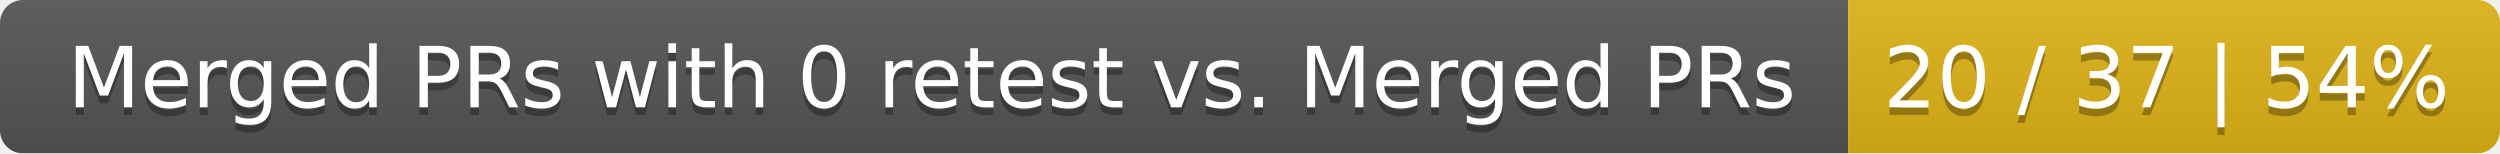
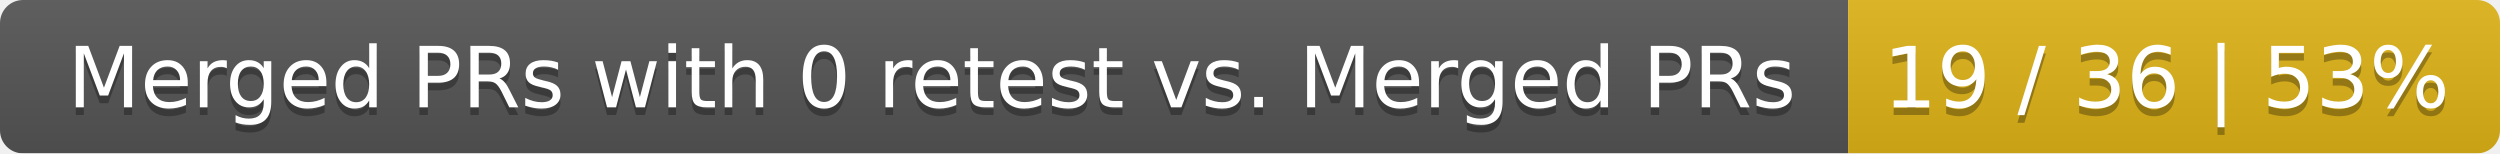
<svg xmlns="http://www.w3.org/2000/svg" width="326" height="20">
  <linearGradient id="smooth" x2="0" y2="100%">
    <stop offset="0" stop-color="#bbb" stop-opacity=".1" />
    <stop offset="1" stop-opacity=".1" />
  </linearGradient>
  <mask id="round">
    <rect width="326" height="20" rx="3" fill="#fff" />
  </mask>
  <g mask="url(#round)">
    <rect width="241" height="20" fill="#555" />
    <rect x="241" width="85" height="20" fill="#dfb317" />
    <rect width="326" height="20" fill="url(#smooth)" />
  </g>
  <g fill="#fff" text-anchor="middle" font-family="DejaVu Sans,Verdana,Geneva,sans-serif" font-size="11">
    <text x="121.5" y="15" fill="#010101" fill-opacity=".3">Merged PRs with 0 retest vs. Merged PRs</text>
    <text x="121.5" y="14">Merged PRs with 0 retest vs. Merged PRs</text>
-     <text x="282.5" y="15" fill="#010101" fill-opacity=".3">20 / 37 | 54%</text>
-     <text x="282.5" y="14">20 / 37 | 54%</text>
+     <text x="282.5" y="15" fill="#010101" fill-opacity=".3">19 / 36 | 53%</text>
+     <text x="282.5" y="14">19 / 36 | 53%</text>
  </g>
</svg>
